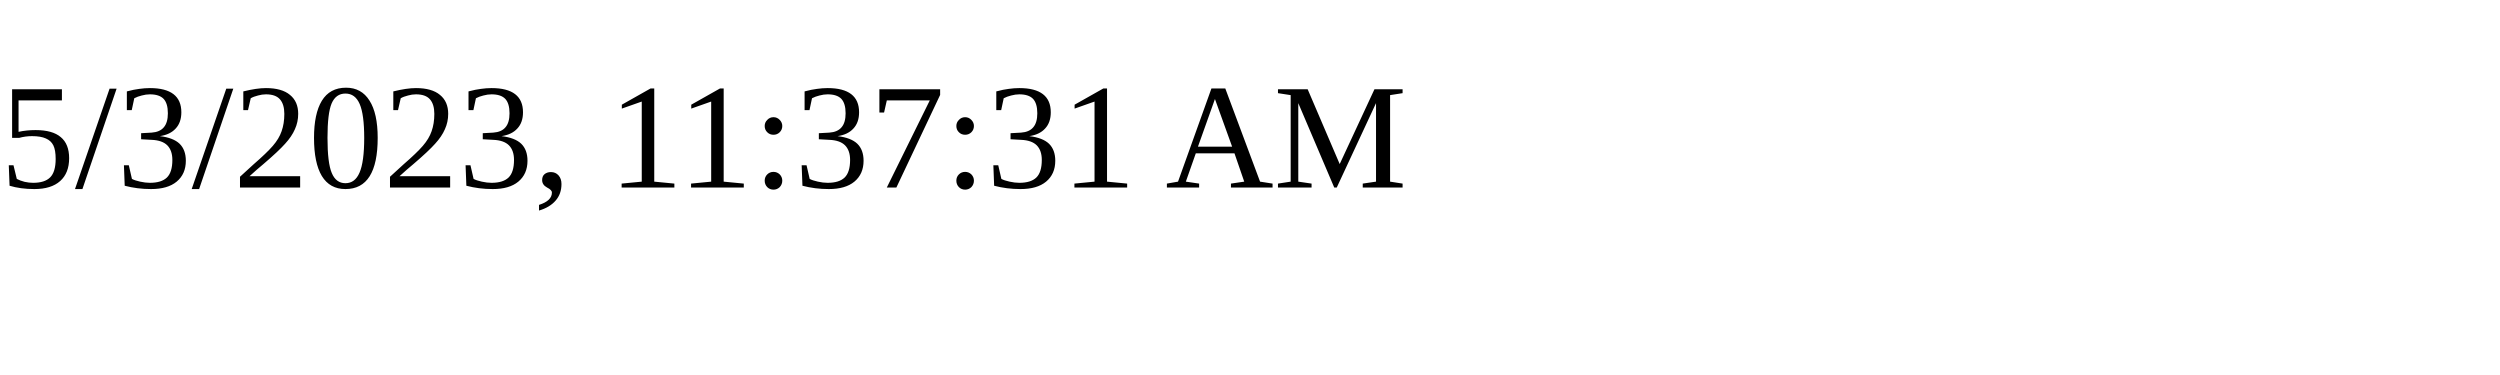
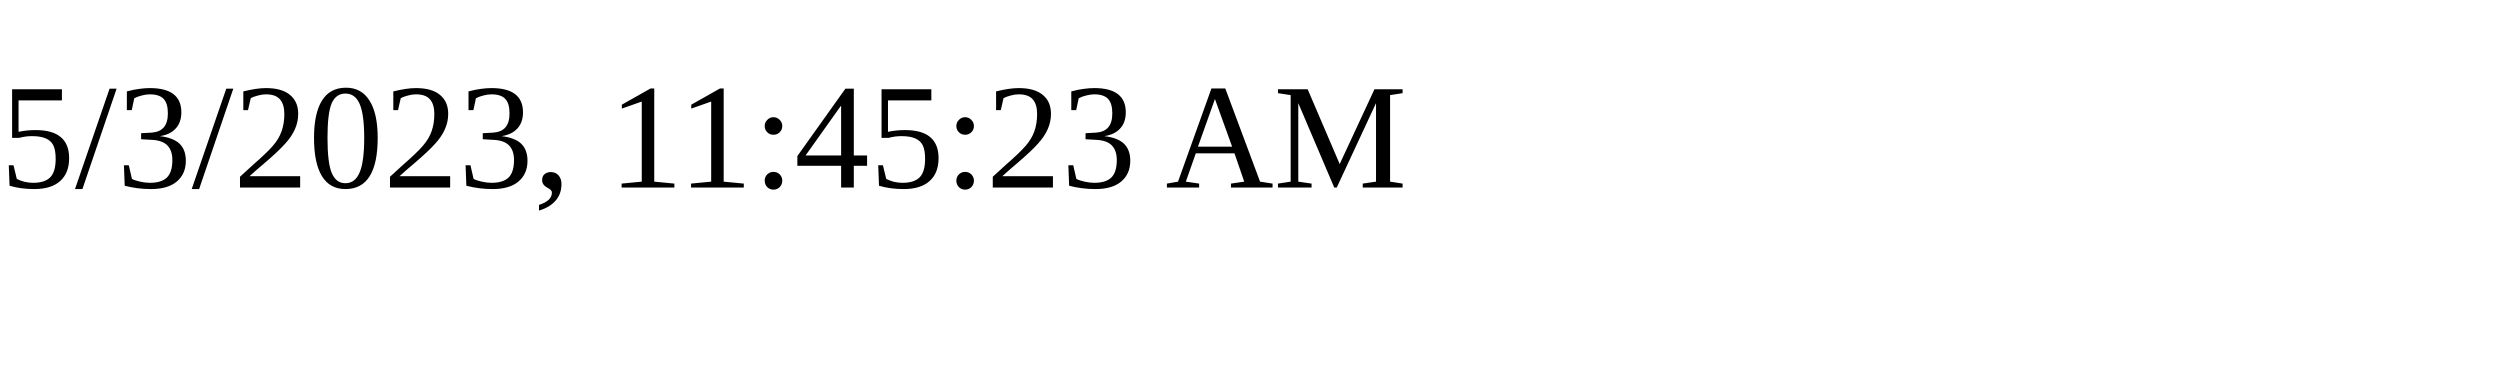
<svg xmlns="http://www.w3.org/2000/svg" height="30" width="200">
-   <text x="0" y="15">5/3/2023, 11:37:31 AM</text>
+   <text x="0" y="15">5/3/2023, 11:45:23 AM</text>
</svg>
